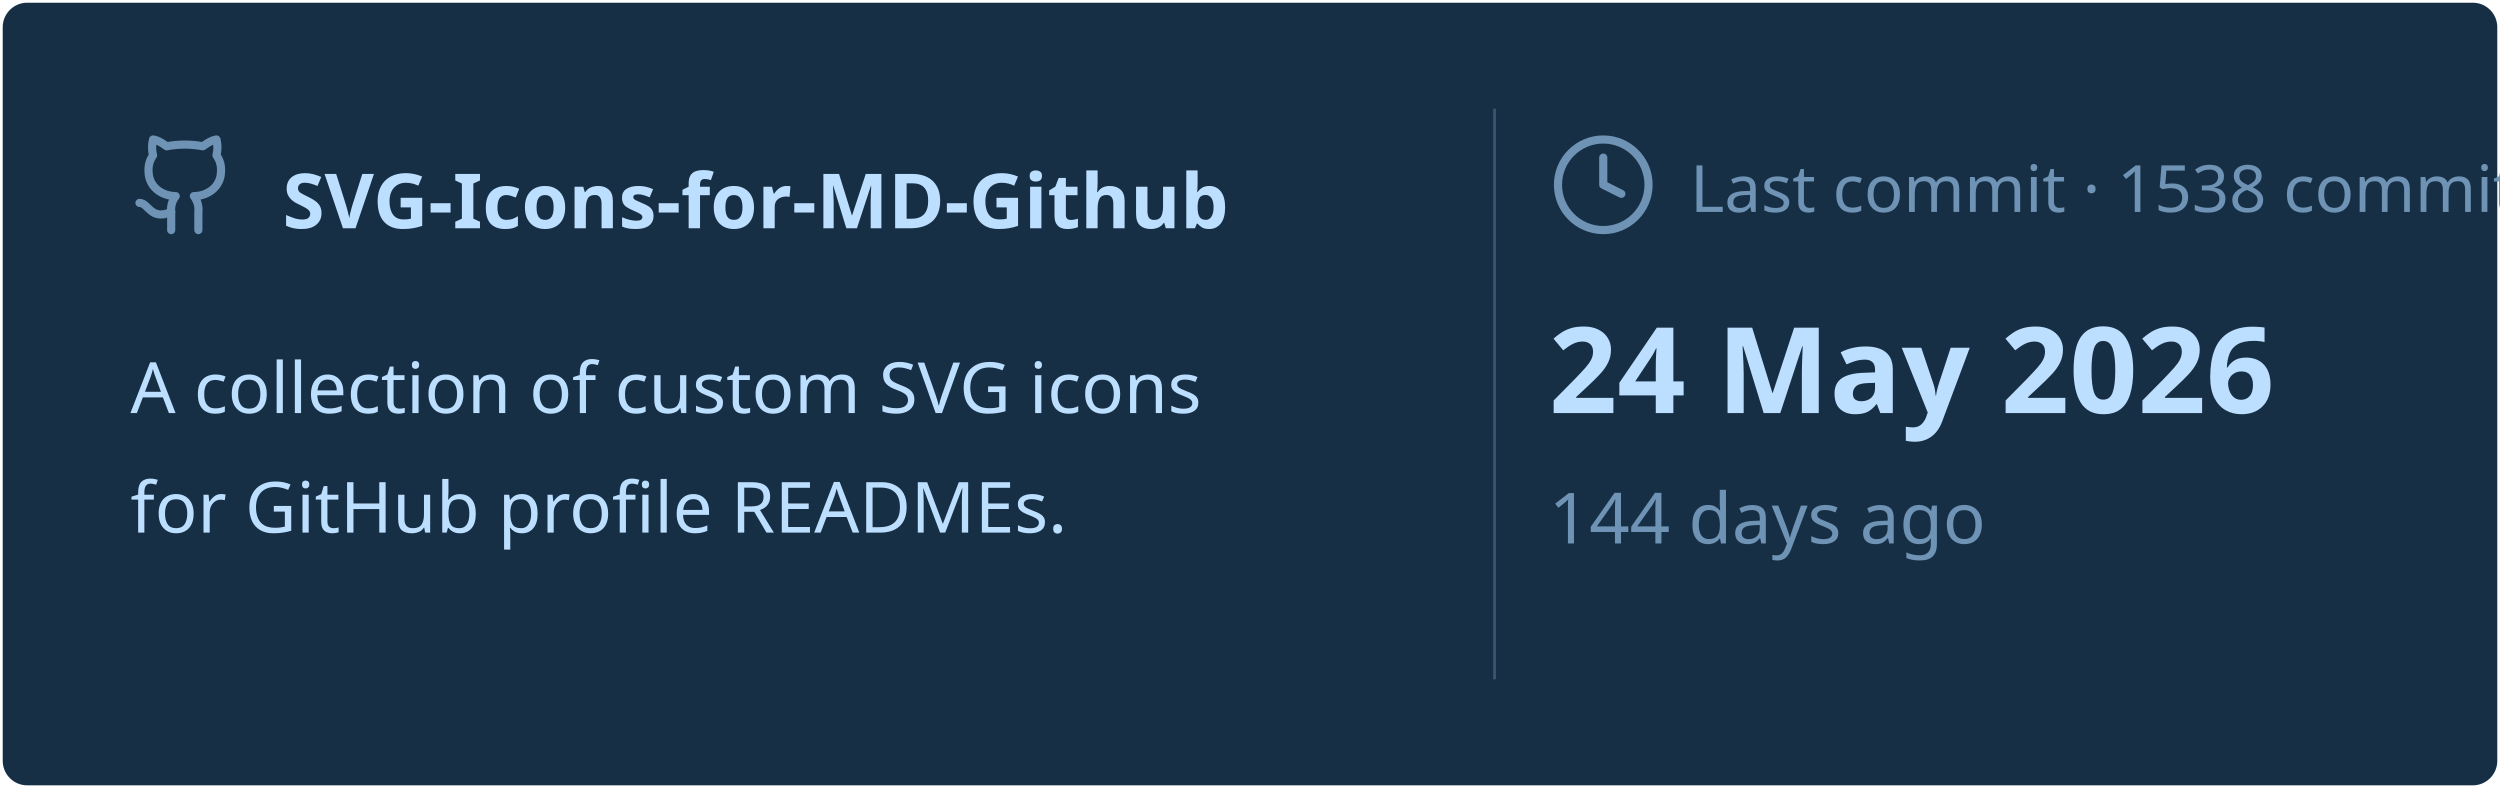
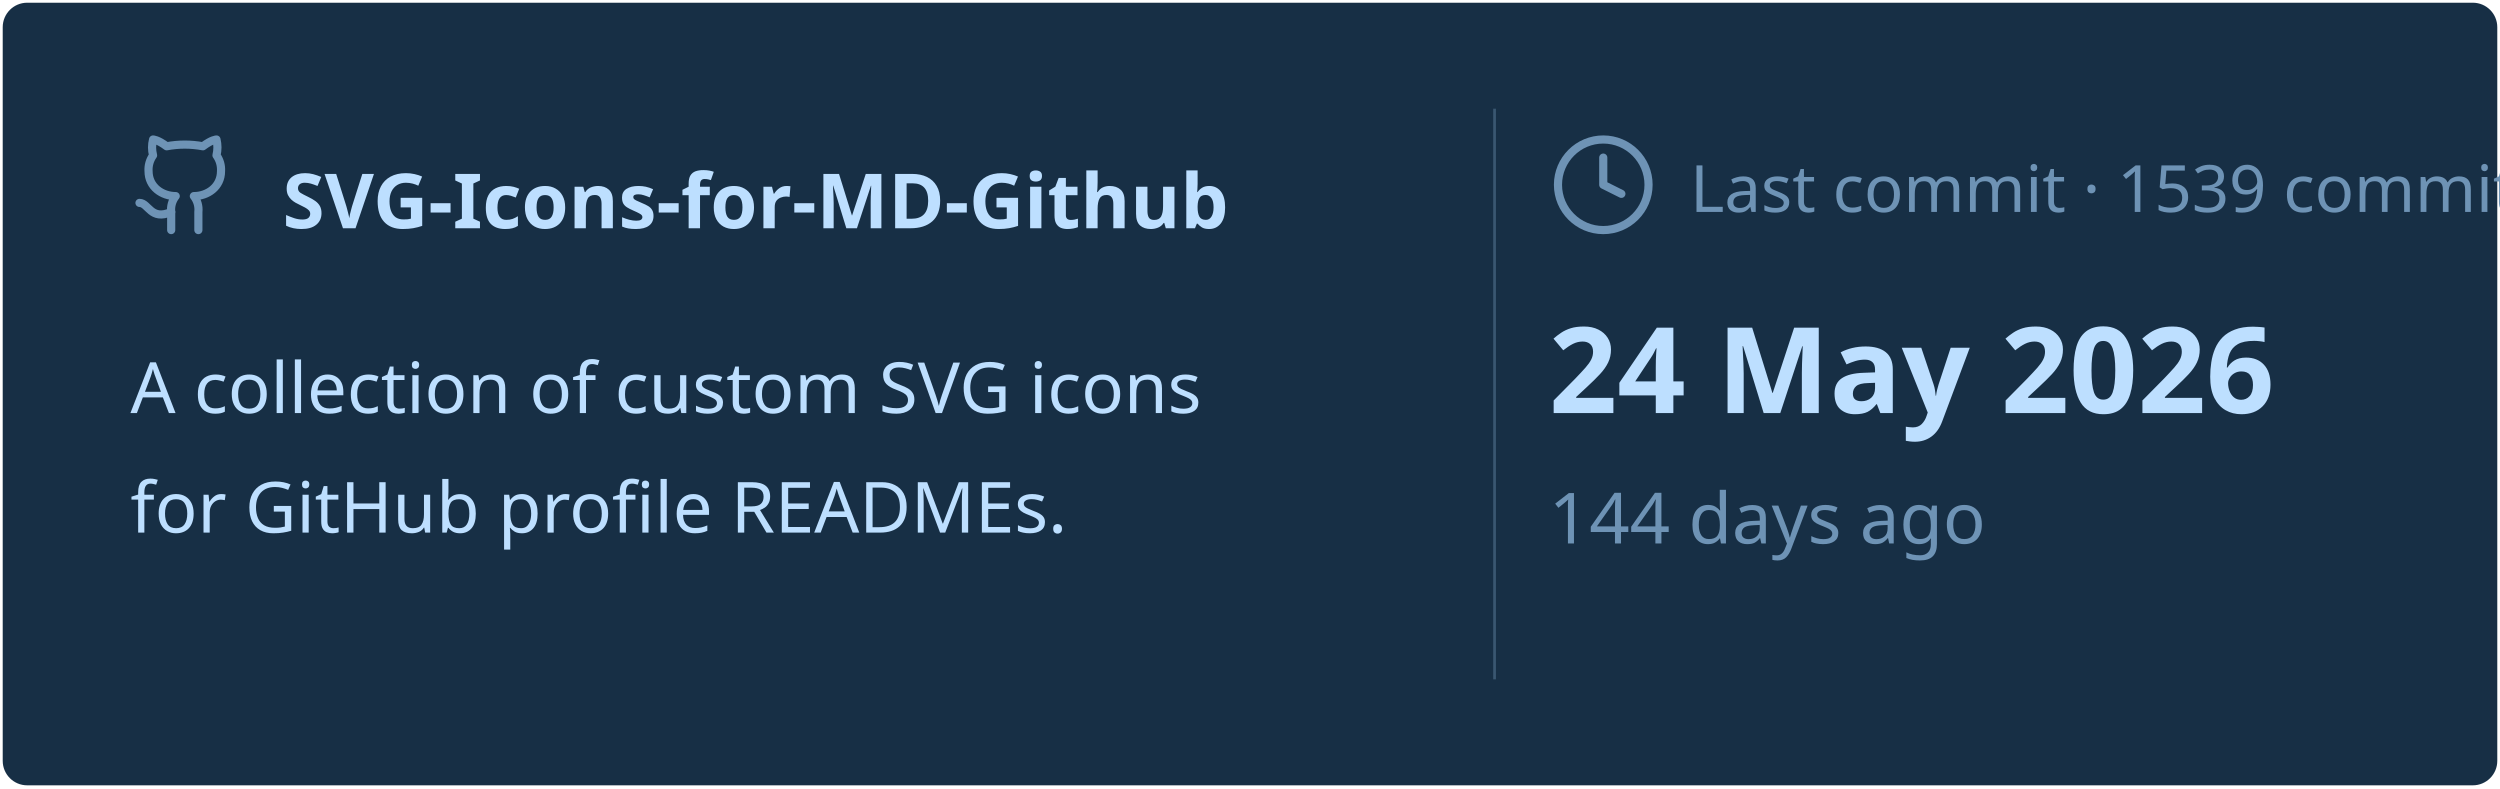
<svg xmlns="http://www.w3.org/2000/svg" viewBox="0 0 460 145" width="460px" height="145px">
  <rect stroke="#000000" stroke-opacity="0" fill="#172F45" rx="4.5" x="0.5" y="0.5" width="459" height="144" />
  <g transform="translate(24, 42)">
    <svg x="0" y="-18" width="20" height="20" viewBox="0 0 24 24" fill="none" stroke="#6E93B5" stroke-width="1.8" stroke-linecap="round" stroke-linejoin="round">
      <path d="M15 22v-4a4.8 4.8 0 0 0-1-3.5c3 0 6-2 6-5.5.08-1.25-.27-2.48-1-3.5.28-1.15.28-2.35 0-3.5 0 0-1 0-3 1.5-2.64-.5-5.36-.5-8 0C6 2 5 2 5 2c-.3 1.15-.3 2.35 0 3.5A5.403 5.403 0 0 0 4 9c0 3.5 3 5.5 6 5.5-.39.49-.68 1.05-.85 1.65-.17.6-.22 1.23-.15 1.85v4" />
      <path d="M9 18c-4.51 2-5-2-7-2" />
    </svg>
    <text x="28" y="0" font-family="&quot;Segoe UI&quot;, Ubuntu, sans-serif" font-size="14" font-weight="700" fill="#BDDFFF">SVG-Icons-for-MD-Github</text>
  </g>
  <text x="24" y="76" font-family="&quot;Segoe UI&quot;, Ubuntu, sans-serif" font-size="13" font-weight="400" fill="#BDDFFF">A collection of custom SVG icons</text>
  <text x="24" y="98" font-family="&quot;Segoe UI&quot;, Ubuntu, sans-serif" font-size="13" font-weight="400" fill="#BDDFFF">for GitHub profile READMEs.</text>
  <line x1="275" y1="20" x2="275" y2="125" stroke="#6E93B5" stroke-width="0.5" stroke-opacity="0.4" />
  <svg x="285" y="24" width="20" height="20" viewBox="0 0 24 24" fill="none" stroke="#6E93B5" stroke-width="1.8" stroke-linecap="round" stroke-linejoin="round">
    <circle cx="12" cy="12" r="10" />
    <polyline points="12 6 12 12 16 14" />
  </svg>
-   <text x="311" y="39" font-family="&quot;Segoe UI&quot;, Ubuntu, sans-serif" font-size="12" font-weight="400" fill="#6E93B5">Last commit · 1538 commits</text>
+   <text x="311" y="39" font-family="&quot;Segoe UI&quot;, Ubuntu, sans-serif" font-size="12" font-weight="400" fill="#6E93B5">Last commit · 1539 commits</text>
  <text x="285" y="76" font-family="&quot;Segoe UI&quot;, Ubuntu, sans-serif" font-size="22" font-weight="700" fill="#BDDFFF">24 May 2026</text>
  <text x="285" y="100" font-family="&quot;Segoe UI&quot;, Ubuntu, sans-serif" font-size="13" font-weight="400" fill="#6E93B5">144 days ago</text>
</svg>
